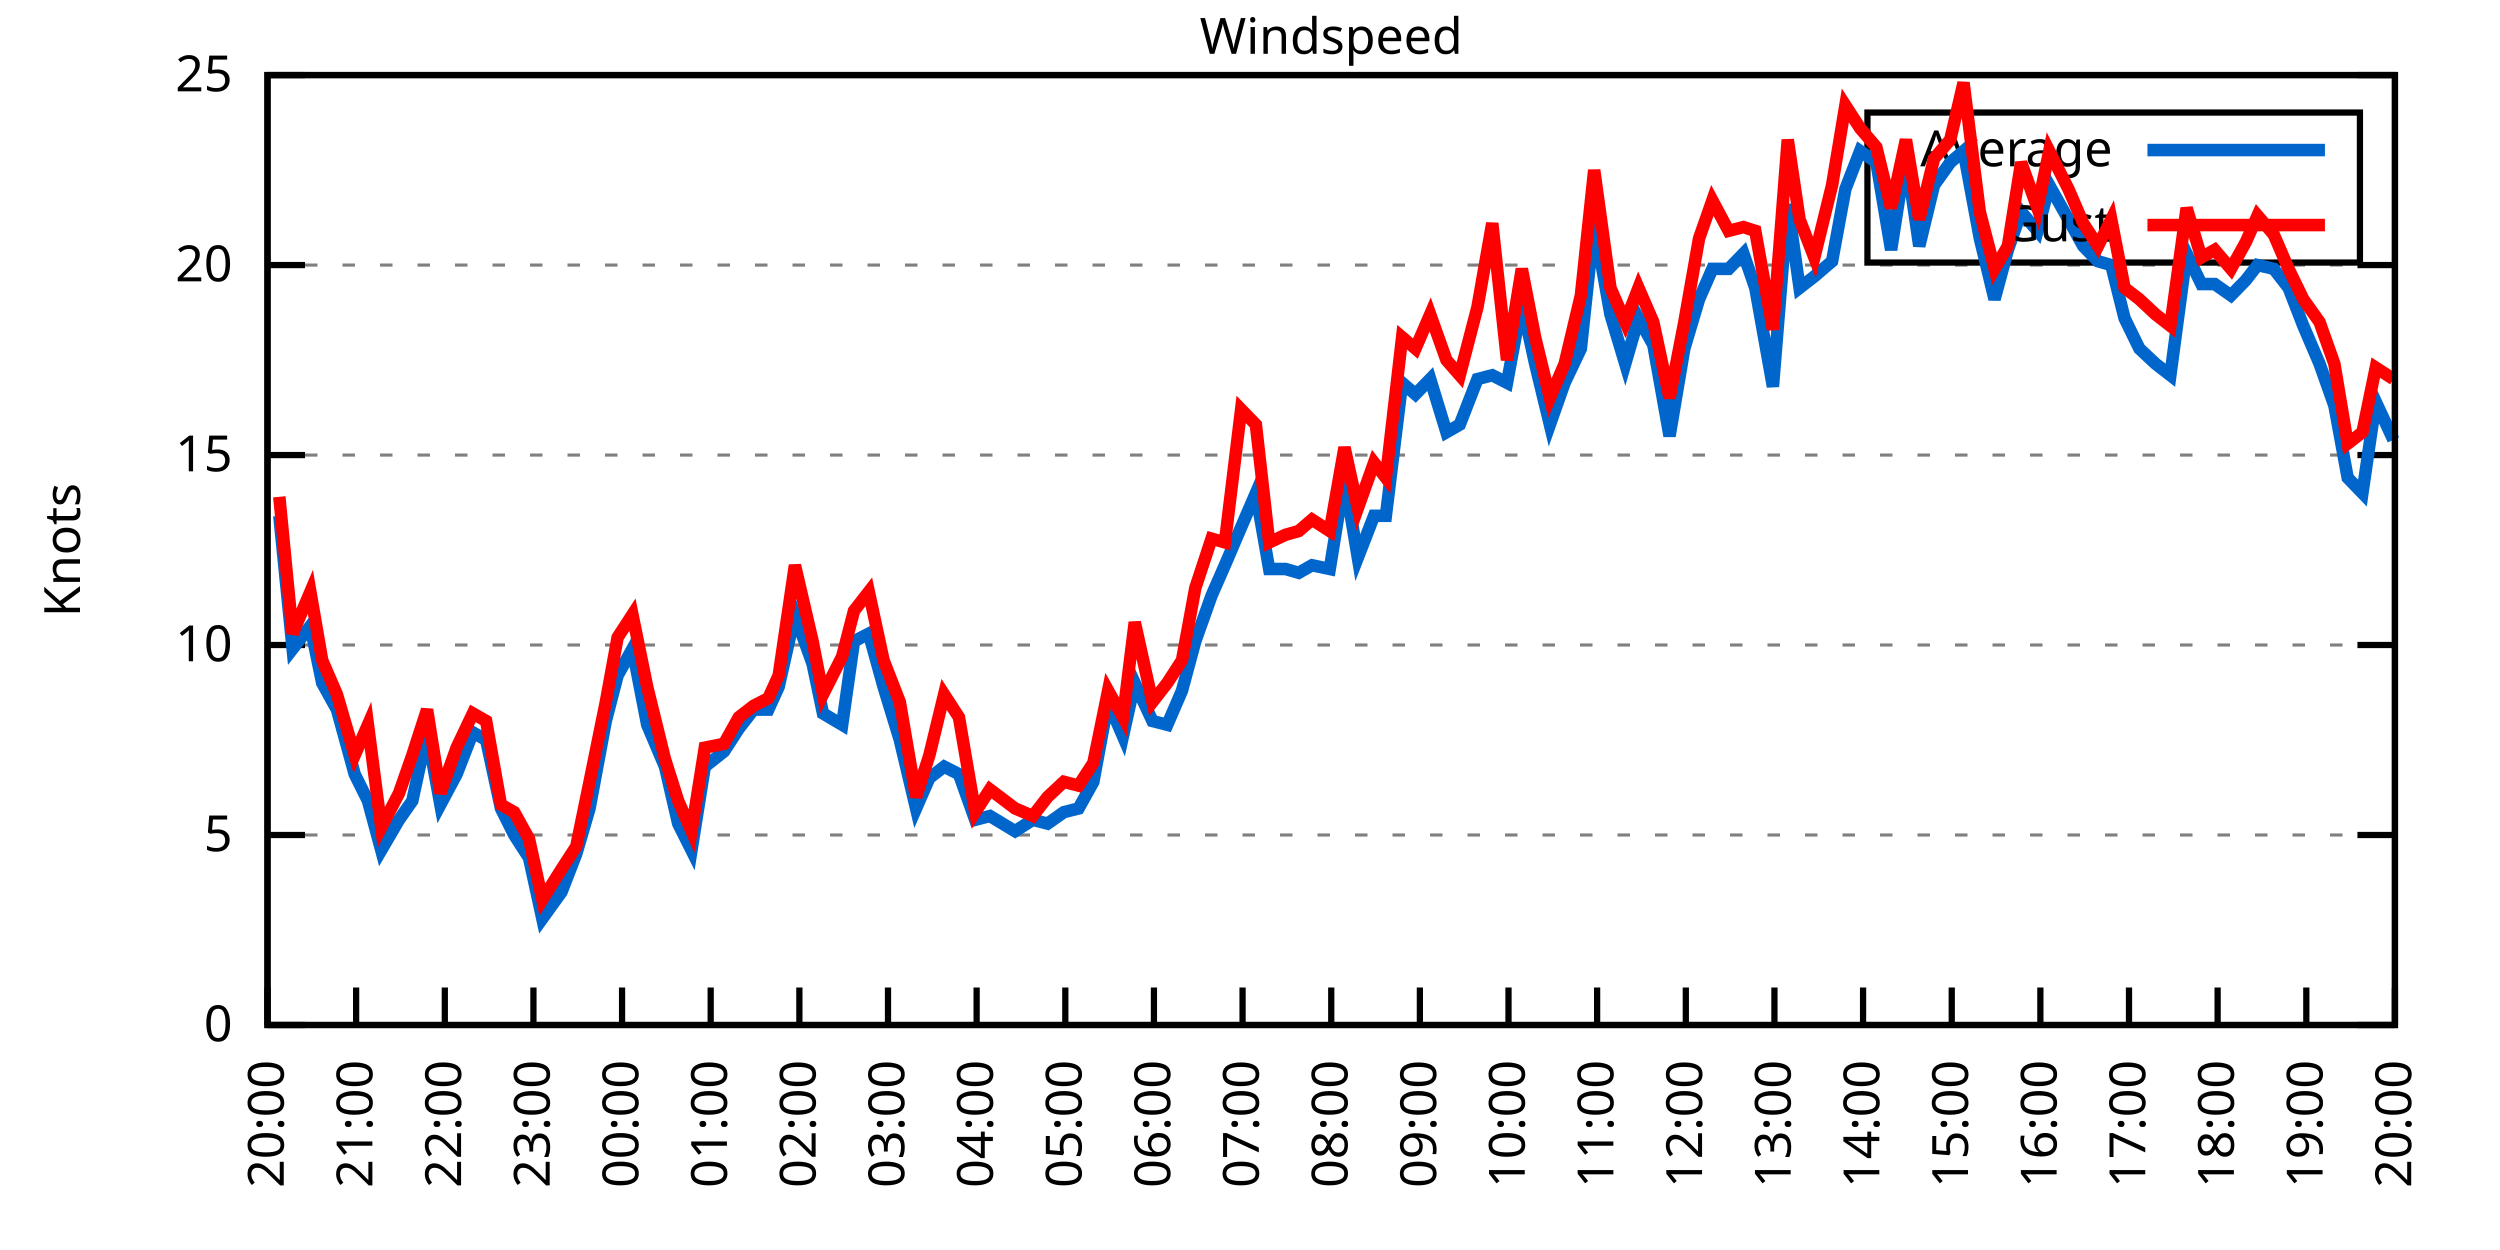
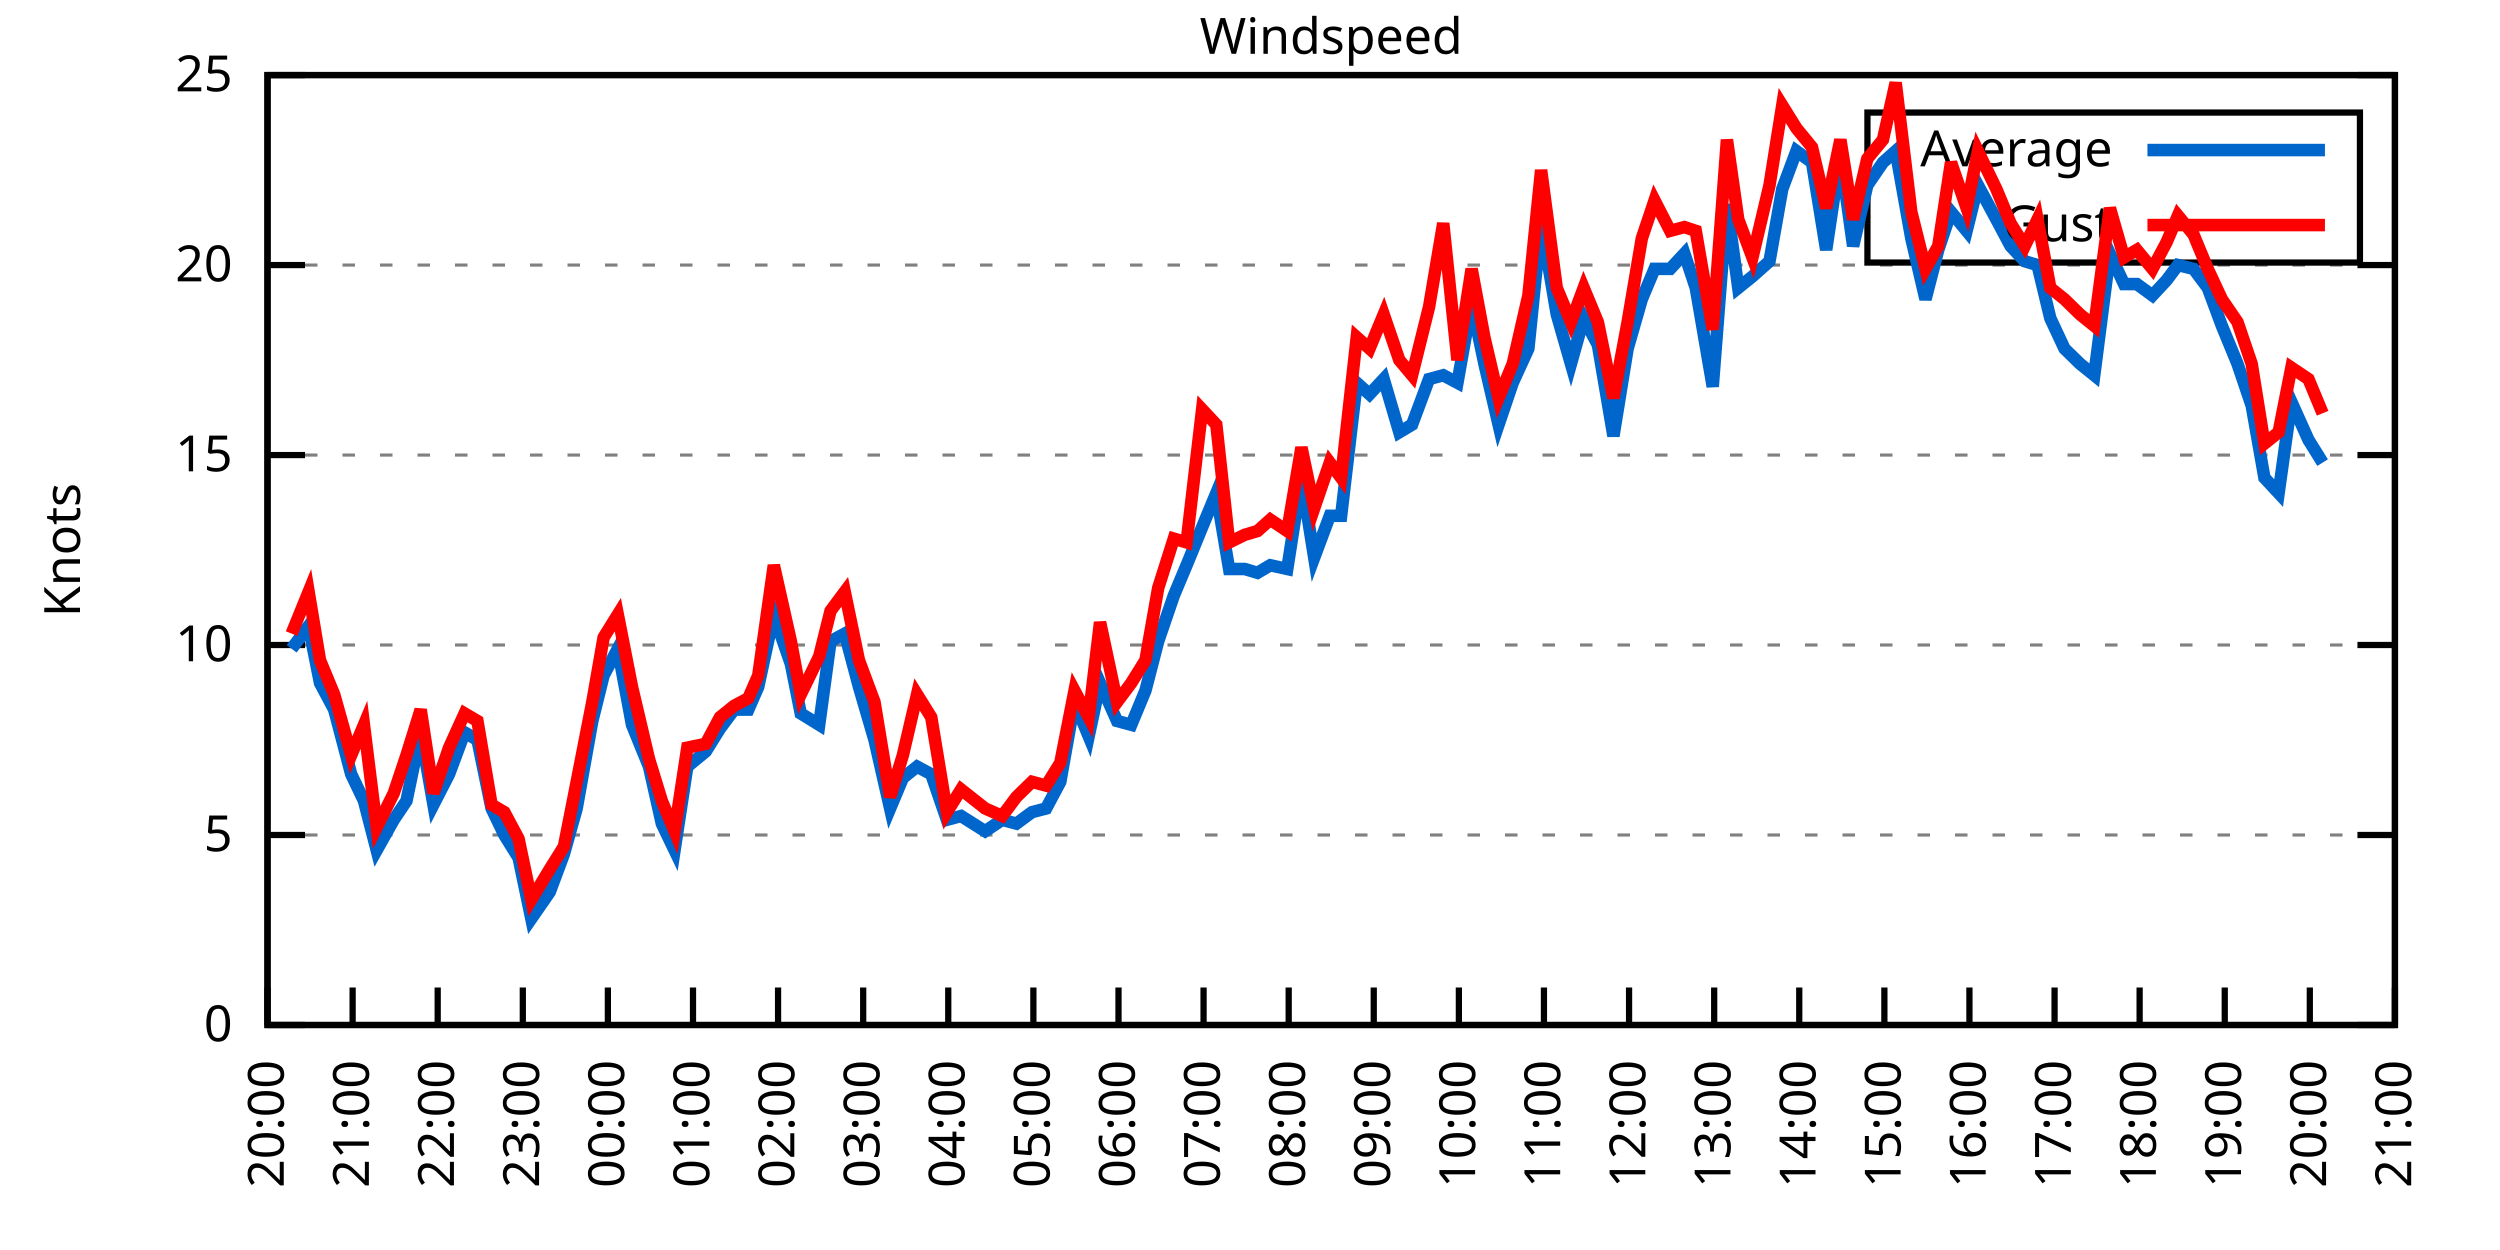
<svg xmlns="http://www.w3.org/2000/svg" xmlns:xlink="http://www.w3.org/1999/xlink" width="400" height="200" viewBox="0 0 400 200">
  <g id="gnuplot_canvas">
    <rect x="0" y="0" width="400" height="200" fill="none" />
    <defs>
      <circle id="gpDot" r="0.5" stroke-width="0.5" stroke="currentColor" />
      <path id="gpPt0" stroke-width="0.333" stroke="currentColor" d="M-1,0 h2 M0,-1 v2" />
      <path id="gpPt1" stroke-width="0.333" stroke="currentColor" d="M-1,-1 L1,1 M1,-1 L-1,1" />
      <path id="gpPt2" stroke-width="0.333" stroke="currentColor" d="M-1,0 L1,0 M0,-1 L0,1 M-1,-1 L1,1 M-1,1 L1,-1" />
      <rect id="gpPt3" stroke-width="0.333" stroke="currentColor" x="-1" y="-1" width="2" height="2" />
      <rect id="gpPt4" stroke-width="0.333" stroke="currentColor" fill="currentColor" x="-1" y="-1" width="2" height="2" />
      <circle id="gpPt5" stroke-width="0.333" stroke="currentColor" cx="0" cy="0" r="1" />
      <use xlink:href="#gpPt5" id="gpPt6" fill="currentColor" stroke="none" />
      <path id="gpPt7" stroke-width="0.333" stroke="currentColor" d="M0,-1.33 L-1.33,0.67 L1.33,0.67 z" />
      <use xlink:href="#gpPt7" id="gpPt8" fill="currentColor" stroke="none" />
      <use xlink:href="#gpPt7" id="gpPt9" stroke="currentColor" transform="rotate(180)" />
      <use xlink:href="#gpPt9" id="gpPt10" fill="currentColor" stroke="none" />
      <use xlink:href="#gpPt3" id="gpPt11" stroke="currentColor" transform="rotate(45)" />
      <use xlink:href="#gpPt11" id="gpPt12" fill="currentColor" stroke="none" />
      <path id="gpPt13" stroke-width="0.333" stroke="currentColor" d="M0,1.330 L1.265,0.411 L0.782,-1.067 L-0.782,-1.076 L-1.265,0.411 z" />
      <use xlink:href="#gpPt13" id="gpPt14" fill="currentColor" stroke="none" />
      <filter id="textbox" filterUnits="objectBoundingBox" x="0" y="0" height="1" width="1">
        <feFlood flood-color="white" flood-opacity="1" result="bgnd" />
        <feComposite in="SourceGraphic" in2="bgnd" operator="atop" />
      </filter>
      <filter id="greybox" filterUnits="objectBoundingBox" x="0" y="0" height="1" width="1">
        <feFlood flood-color="lightgrey" flood-opacity="1" result="grey" />
        <feComposite in="SourceGraphic" in2="grey" operator="atop" />
      </filter>
    </defs>
    <g fill="none" color="white" stroke="currentColor" stroke-width="1.00" stroke-linecap="butt" stroke-linejoin="miter">
</g>
    <g fill="none" color="black" stroke="currentColor" stroke-width="1.00" stroke-linecap="butt" stroke-linejoin="miter">
      <g stroke="none" shape-rendering="crispEdges">
        <polygon fill="rgb(255, 255, 255)" points="42.80,164.00 383.18,164.00 383.18,12.02 42.80,12.02 " />
      </g>
    </g>
    <g fill="none" color="black" stroke="currentColor" stroke-width="1.00" stroke-linecap="butt" stroke-linejoin="miter">
</g>
    <g fill="none" color="black" stroke="black" stroke-width="0.50" stroke-linecap="butt" stroke-linejoin="miter">
</g>
    <g fill="none" color="gray" stroke="currentColor" stroke-width="0.50" stroke-linecap="butt" stroke-linejoin="miter">
      <path stroke="gray" stroke-dasharray="2,4" class="gridline" d="M42.80,164.00 L383.19,164.00  " />
    </g>
    <g fill="none" color="gray" stroke="gray" stroke-width="1.00" stroke-linecap="butt" stroke-linejoin="miter">
</g>
    <g fill="none" color="black" stroke="currentColor" stroke-width="1.00" stroke-linecap="butt" stroke-linejoin="miter">
      <path stroke="black" d="M42.80,164.00 L48.80,164.00 M383.19,164.00 L377.19,164.00  " />
      <g transform="translate(37.20,166.60)" stroke="none" fill="black" font-family="Sans" font-size="8.00" text-anchor="end">
        <text>
          <tspan font-family="Sans"> 0</tspan>
        </text>
      </g>
    </g>
    <g fill="none" color="black" stroke="currentColor" stroke-width="1.00" stroke-linecap="butt" stroke-linejoin="miter">
</g>
    <g fill="none" color="black" stroke="black" stroke-width="0.50" stroke-linecap="butt" stroke-linejoin="miter">
</g>
    <g fill="none" color="gray" stroke="currentColor" stroke-width="0.50" stroke-linecap="butt" stroke-linejoin="miter">
      <path stroke="gray" stroke-dasharray="2,4" class="gridline" d="M42.80,133.60 L383.19,133.60  " />
    </g>
    <g fill="none" color="gray" stroke="gray" stroke-width="1.00" stroke-linecap="butt" stroke-linejoin="miter">
</g>
    <g fill="none" color="black" stroke="currentColor" stroke-width="1.00" stroke-linecap="butt" stroke-linejoin="miter">
      <path stroke="black" d="M42.80,133.60 L48.80,133.60 M383.19,133.60 L377.19,133.60  " />
      <g transform="translate(37.20,136.20)" stroke="none" fill="black" font-family="Sans" font-size="8.00" text-anchor="end">
        <text>
          <tspan font-family="Sans"> 5</tspan>
        </text>
      </g>
    </g>
    <g fill="none" color="black" stroke="currentColor" stroke-width="1.00" stroke-linecap="butt" stroke-linejoin="miter">
</g>
    <g fill="none" color="black" stroke="black" stroke-width="0.50" stroke-linecap="butt" stroke-linejoin="miter">
</g>
    <g fill="none" color="gray" stroke="currentColor" stroke-width="0.50" stroke-linecap="butt" stroke-linejoin="miter">
      <path stroke="gray" stroke-dasharray="2,4" class="gridline" d="M42.80,103.20 L383.19,103.20  " />
    </g>
    <g fill="none" color="gray" stroke="gray" stroke-width="1.00" stroke-linecap="butt" stroke-linejoin="miter">
</g>
    <g fill="none" color="black" stroke="currentColor" stroke-width="1.00" stroke-linecap="butt" stroke-linejoin="miter">
      <path stroke="black" d="M42.80,103.20 L48.80,103.20 M383.19,103.20 L377.19,103.20  " />
      <g transform="translate(37.20,105.80)" stroke="none" fill="black" font-family="Sans" font-size="8.00" text-anchor="end">
        <text>
          <tspan font-family="Sans"> 10</tspan>
        </text>
      </g>
    </g>
    <g fill="none" color="black" stroke="currentColor" stroke-width="1.00" stroke-linecap="butt" stroke-linejoin="miter">
</g>
    <g fill="none" color="black" stroke="black" stroke-width="0.50" stroke-linecap="butt" stroke-linejoin="miter">
</g>
    <g fill="none" color="gray" stroke="currentColor" stroke-width="0.50" stroke-linecap="butt" stroke-linejoin="miter">
      <path stroke="gray" stroke-dasharray="2,4" class="gridline" d="M42.80,72.81 L383.19,72.81  " />
    </g>
    <g fill="none" color="gray" stroke="gray" stroke-width="1.00" stroke-linecap="butt" stroke-linejoin="miter">
</g>
    <g fill="none" color="black" stroke="currentColor" stroke-width="1.00" stroke-linecap="butt" stroke-linejoin="miter">
      <path stroke="black" d="M42.80,72.81 L48.80,72.81 M383.19,72.81 L377.19,72.81  " />
      <g transform="translate(37.20,75.41)" stroke="none" fill="black" font-family="Sans" font-size="8.00" text-anchor="end">
        <text>
          <tspan font-family="Sans"> 15</tspan>
        </text>
      </g>
    </g>
    <g fill="none" color="black" stroke="currentColor" stroke-width="1.00" stroke-linecap="butt" stroke-linejoin="miter">
</g>
    <g fill="none" color="black" stroke="black" stroke-width="0.50" stroke-linecap="butt" stroke-linejoin="miter">
</g>
    <g fill="none" color="gray" stroke="currentColor" stroke-width="0.50" stroke-linecap="butt" stroke-linejoin="miter">
      <path stroke="gray" stroke-dasharray="2,4" class="gridline" d="M42.80,42.41 L383.19,42.41  " />
    </g>
    <g fill="none" color="gray" stroke="gray" stroke-width="1.00" stroke-linecap="butt" stroke-linejoin="miter">
</g>
    <g fill="none" color="black" stroke="currentColor" stroke-width="1.00" stroke-linecap="butt" stroke-linejoin="miter">
      <path stroke="black" d="M42.80,42.41 L48.80,42.41 M383.19,42.41 L377.19,42.41  " />
      <g transform="translate(37.20,45.01)" stroke="none" fill="black" font-family="Sans" font-size="8.00" text-anchor="end">
        <text>
          <tspan font-family="Sans"> 20</tspan>
        </text>
      </g>
    </g>
    <g fill="none" color="black" stroke="currentColor" stroke-width="1.00" stroke-linecap="butt" stroke-linejoin="miter">
</g>
    <g fill="none" color="black" stroke="black" stroke-width="0.50" stroke-linecap="butt" stroke-linejoin="miter">
</g>
    <g fill="none" color="gray" stroke="currentColor" stroke-width="0.50" stroke-linecap="butt" stroke-linejoin="miter">
      <path stroke="gray" stroke-dasharray="2,4" class="gridline" d="M42.80,12.01 L383.19,12.01  " />
    </g>
    <g fill="none" color="gray" stroke="gray" stroke-width="1.00" stroke-linecap="butt" stroke-linejoin="miter">
</g>
    <g fill="none" color="black" stroke="currentColor" stroke-width="1.00" stroke-linecap="butt" stroke-linejoin="miter">
      <path stroke="black" d="M42.80,12.01 L48.80,12.01 M383.19,12.01 L377.19,12.01  " />
      <g transform="translate(37.20,14.61)" stroke="none" fill="black" font-family="Sans" font-size="8.00" text-anchor="end">
        <text>
          <tspan font-family="Sans"> 25</tspan>
        </text>
      </g>
    </g>
    <g fill="none" color="black" stroke="currentColor" stroke-width="1.00" stroke-linecap="butt" stroke-linejoin="miter">
      <path stroke="black" d="M42.80,164.00 L42.80,158.00  " />
      <g transform="translate(45.40,169.60) rotate(270.00)" stroke="none" fill="black" font-family="Sans" font-size="8.00" text-anchor="end">
        <text>
          <tspan font-family="Sans">20:00</tspan>
        </text>
      </g>
    </g>
    <g fill="none" color="black" stroke="currentColor" stroke-width="1.00" stroke-linecap="butt" stroke-linejoin="miter">
-       <path stroke="black" d="M56.98,164.00 L56.98,158.00  " />
-       <g transform="translate(59.58,169.60) rotate(270.00)" stroke="none" fill="black" font-family="Sans" font-size="8.00" text-anchor="end">
+       <path stroke="black" d="M56.42,164.00 L56.42,158.00  " />
+       <g transform="translate(59.02,169.60) rotate(270.00)" stroke="none" fill="black" font-family="Sans" font-size="8.00" text-anchor="end">
        <text>
          <tspan font-family="Sans">21:00</tspan>
        </text>
      </g>
    </g>
    <g fill="none" color="black" stroke="currentColor" stroke-width="1.00" stroke-linecap="butt" stroke-linejoin="miter">
-       <path stroke="black" d="M71.17,164.00 L71.17,158.00  " />
-       <g transform="translate(73.77,169.60) rotate(270.00)" stroke="none" fill="black" font-family="Sans" font-size="8.00" text-anchor="end">
+       <path stroke="black" d="M70.03,164.00 L70.03,158.00  " />
+       <g transform="translate(72.63,169.60) rotate(270.00)" stroke="none" fill="black" font-family="Sans" font-size="8.00" text-anchor="end">
        <text>
          <tspan font-family="Sans">22:00</tspan>
        </text>
      </g>
    </g>
    <g fill="none" color="black" stroke="currentColor" stroke-width="1.00" stroke-linecap="butt" stroke-linejoin="miter">
-       <path stroke="black" d="M85.35,164.00 L85.35,158.00  " />
-       <g transform="translate(87.95,169.60) rotate(270.00)" stroke="none" fill="black" font-family="Sans" font-size="8.00" text-anchor="end">
+       <path stroke="black" d="M83.65,164.00 L83.65,158.00  " />
+       <g transform="translate(86.25,169.60) rotate(270.00)" stroke="none" fill="black" font-family="Sans" font-size="8.00" text-anchor="end">
        <text>
          <tspan font-family="Sans">23:00</tspan>
        </text>
      </g>
    </g>
    <g fill="none" color="black" stroke="currentColor" stroke-width="1.00" stroke-linecap="butt" stroke-linejoin="miter">
-       <path stroke="black" d="M99.53,164.00 L99.53,158.00  " />
-       <g transform="translate(102.13,169.60) rotate(270.00)" stroke="none" fill="black" font-family="Sans" font-size="8.00" text-anchor="end">
+       <path stroke="black" d="M97.26,164.00 L97.26,158.00  " />
+       <g transform="translate(99.86,169.60) rotate(270.00)" stroke="none" fill="black" font-family="Sans" font-size="8.00" text-anchor="end">
        <text>
          <tspan font-family="Sans">00:00</tspan>
        </text>
      </g>
    </g>
    <g fill="none" color="black" stroke="currentColor" stroke-width="1.00" stroke-linecap="butt" stroke-linejoin="miter">
-       <path stroke="black" d="M113.71,164.00 L113.71,158.00  " />
-       <g transform="translate(116.31,169.60) rotate(270.00)" stroke="none" fill="black" font-family="Sans" font-size="8.00" text-anchor="end">
+       <path stroke="black" d="M110.88,164.00 L110.88,158.00  " />
+       <g transform="translate(113.48,169.60) rotate(270.00)" stroke="none" fill="black" font-family="Sans" font-size="8.00" text-anchor="end">
        <text>
          <tspan font-family="Sans">01:00</tspan>
        </text>
      </g>
    </g>
    <g fill="none" color="black" stroke="currentColor" stroke-width="1.00" stroke-linecap="butt" stroke-linejoin="miter">
-       <path stroke="black" d="M127.90,164.00 L127.90,158.00  " />
-       <g transform="translate(130.50,169.60) rotate(270.00)" stroke="none" fill="black" font-family="Sans" font-size="8.00" text-anchor="end">
+       <path stroke="black" d="M124.49,164.00 L124.49,158.00  " />
+       <g transform="translate(127.09,169.60) rotate(270.00)" stroke="none" fill="black" font-family="Sans" font-size="8.00" text-anchor="end">
        <text>
          <tspan font-family="Sans">02:00</tspan>
        </text>
      </g>
    </g>
    <g fill="none" color="black" stroke="currentColor" stroke-width="1.00" stroke-linecap="butt" stroke-linejoin="miter">
-       <path stroke="black" d="M142.08,164.00 L142.08,158.00  " />
-       <g transform="translate(144.68,169.60) rotate(270.00)" stroke="none" fill="black" font-family="Sans" font-size="8.00" text-anchor="end">
+       <path stroke="black" d="M138.11,164.00 L138.11,158.00  " />
+       <g transform="translate(140.71,169.60) rotate(270.00)" stroke="none" fill="black" font-family="Sans" font-size="8.00" text-anchor="end">
        <text>
          <tspan font-family="Sans">03:00</tspan>
        </text>
      </g>
    </g>
    <g fill="none" color="black" stroke="currentColor" stroke-width="1.00" stroke-linecap="butt" stroke-linejoin="miter">
-       <path stroke="black" d="M156.26,164.00 L156.26,158.00  " />
-       <g transform="translate(158.86,169.60) rotate(270.00)" stroke="none" fill="black" font-family="Sans" font-size="8.00" text-anchor="end">
+       <path stroke="black" d="M151.72,164.00 L151.72,158.00  " />
+       <g transform="translate(154.32,169.60) rotate(270.00)" stroke="none" fill="black" font-family="Sans" font-size="8.00" text-anchor="end">
        <text>
          <tspan font-family="Sans">04:00</tspan>
        </text>
      </g>
    </g>
    <g fill="none" color="black" stroke="currentColor" stroke-width="1.00" stroke-linecap="butt" stroke-linejoin="miter">
-       <path stroke="black" d="M170.45,164.00 L170.45,158.00  " />
-       <g transform="translate(173.05,169.60) rotate(270.00)" stroke="none" fill="black" font-family="Sans" font-size="8.00" text-anchor="end">
+       <path stroke="black" d="M165.34,164.00 L165.34,158.00  " />
+       <g transform="translate(167.94,169.60) rotate(270.00)" stroke="none" fill="black" font-family="Sans" font-size="8.00" text-anchor="end">
        <text>
          <tspan font-family="Sans">05:00</tspan>
        </text>
      </g>
    </g>
    <g fill="none" color="black" stroke="currentColor" stroke-width="1.00" stroke-linecap="butt" stroke-linejoin="miter">
-       <path stroke="black" d="M184.63,164.00 L184.63,158.00  " />
-       <g transform="translate(187.23,169.60) rotate(270.00)" stroke="none" fill="black" font-family="Sans" font-size="8.00" text-anchor="end">
+       <path stroke="black" d="M178.96,164.00 L178.96,158.00  " />
+       <g transform="translate(181.56,169.60) rotate(270.00)" stroke="none" fill="black" font-family="Sans" font-size="8.00" text-anchor="end">
        <text>
          <tspan font-family="Sans">06:00</tspan>
        </text>
      </g>
    </g>
    <g fill="none" color="black" stroke="currentColor" stroke-width="1.00" stroke-linecap="butt" stroke-linejoin="miter">
-       <path stroke="black" d="M198.81,164.00 L198.81,158.00  " />
-       <g transform="translate(201.41,169.60) rotate(270.00)" stroke="none" fill="black" font-family="Sans" font-size="8.00" text-anchor="end">
+       <path stroke="black" d="M192.57,164.00 L192.57,158.00  " />
+       <g transform="translate(195.17,169.60) rotate(270.00)" stroke="none" fill="black" font-family="Sans" font-size="8.00" text-anchor="end">
        <text>
          <tspan font-family="Sans">07:00</tspan>
        </text>
      </g>
    </g>
    <g fill="none" color="black" stroke="currentColor" stroke-width="1.00" stroke-linecap="butt" stroke-linejoin="miter">
-       <path stroke="black" d="M213.00,164.00 L213.00,158.00  " />
-       <g transform="translate(215.60,169.60) rotate(270.00)" stroke="none" fill="black" font-family="Sans" font-size="8.00" text-anchor="end">
+       <path stroke="black" d="M206.19,164.00 L206.19,158.00  " />
+       <g transform="translate(208.79,169.60) rotate(270.00)" stroke="none" fill="black" font-family="Sans" font-size="8.00" text-anchor="end">
        <text>
          <tspan font-family="Sans">08:00</tspan>
        </text>
      </g>
    </g>
    <g fill="none" color="black" stroke="currentColor" stroke-width="1.00" stroke-linecap="butt" stroke-linejoin="miter">
-       <path stroke="black" d="M227.18,164.00 L227.18,158.00  " />
-       <g transform="translate(229.78,169.60) rotate(270.00)" stroke="none" fill="black" font-family="Sans" font-size="8.00" text-anchor="end">
+       <path stroke="black" d="M219.80,164.00 L219.80,158.00  " />
+       <g transform="translate(222.40,169.60) rotate(270.00)" stroke="none" fill="black" font-family="Sans" font-size="8.00" text-anchor="end">
        <text>
          <tspan font-family="Sans">09:00</tspan>
        </text>
      </g>
    </g>
    <g fill="none" color="black" stroke="currentColor" stroke-width="1.00" stroke-linecap="butt" stroke-linejoin="miter">
-       <path stroke="black" d="M241.36,164.00 L241.36,158.00  " />
-       <g transform="translate(243.96,169.60) rotate(270.00)" stroke="none" fill="black" font-family="Sans" font-size="8.00" text-anchor="end">
+       <path stroke="black" d="M233.42,164.00 L233.42,158.00  " />
+       <g transform="translate(236.02,169.60) rotate(270.00)" stroke="none" fill="black" font-family="Sans" font-size="8.00" text-anchor="end">
        <text>
          <tspan font-family="Sans">10:00</tspan>
        </text>
      </g>
    </g>
    <g fill="none" color="black" stroke="currentColor" stroke-width="1.00" stroke-linecap="butt" stroke-linejoin="miter">
-       <path stroke="black" d="M255.54,164.00 L255.54,158.00  " />
-       <g transform="translate(258.14,169.60) rotate(270.00)" stroke="none" fill="black" font-family="Sans" font-size="8.00" text-anchor="end">
+       <path stroke="black" d="M247.03,164.00 L247.03,158.00  " />
+       <g transform="translate(249.63,169.60) rotate(270.00)" stroke="none" fill="black" font-family="Sans" font-size="8.00" text-anchor="end">
        <text>
          <tspan font-family="Sans">11:00</tspan>
        </text>
      </g>
    </g>
    <g fill="none" color="black" stroke="currentColor" stroke-width="1.00" stroke-linecap="butt" stroke-linejoin="miter">
-       <path stroke="black" d="M269.73,164.00 L269.73,158.00  " />
-       <g transform="translate(272.33,169.60) rotate(270.00)" stroke="none" fill="black" font-family="Sans" font-size="8.00" text-anchor="end">
+       <path stroke="black" d="M260.65,164.00 L260.65,158.00  " />
+       <g transform="translate(263.25,169.60) rotate(270.00)" stroke="none" fill="black" font-family="Sans" font-size="8.00" text-anchor="end">
        <text>
          <tspan font-family="Sans">12:00</tspan>
        </text>
      </g>
    </g>
    <g fill="none" color="black" stroke="currentColor" stroke-width="1.00" stroke-linecap="butt" stroke-linejoin="miter">
-       <path stroke="black" d="M283.91,164.00 L283.91,158.00  " />
-       <g transform="translate(286.51,169.60) rotate(270.00)" stroke="none" fill="black" font-family="Sans" font-size="8.00" text-anchor="end">
+       <path stroke="black" d="M274.27,164.00 L274.27,158.00  " />
+       <g transform="translate(276.87,169.60) rotate(270.00)" stroke="none" fill="black" font-family="Sans" font-size="8.00" text-anchor="end">
        <text>
          <tspan font-family="Sans">13:00</tspan>
        </text>
      </g>
    </g>
    <g fill="none" color="black" stroke="currentColor" stroke-width="1.00" stroke-linecap="butt" stroke-linejoin="miter">
-       <path stroke="black" d="M298.09,164.00 L298.09,158.00  " />
-       <g transform="translate(300.69,169.60) rotate(270.00)" stroke="none" fill="black" font-family="Sans" font-size="8.00" text-anchor="end">
+       <path stroke="black" d="M287.88,164.00 L287.88,158.00  " />
+       <g transform="translate(290.48,169.60) rotate(270.00)" stroke="none" fill="black" font-family="Sans" font-size="8.00" text-anchor="end">
        <text>
          <tspan font-family="Sans">14:00</tspan>
        </text>
      </g>
    </g>
    <g fill="none" color="black" stroke="currentColor" stroke-width="1.00" stroke-linecap="butt" stroke-linejoin="miter">
-       <path stroke="black" d="M312.28,164.00 L312.28,158.00  " />
-       <g transform="translate(314.88,169.60) rotate(270.00)" stroke="none" fill="black" font-family="Sans" font-size="8.00" text-anchor="end">
+       <path stroke="black" d="M301.50,164.00 L301.50,158.00  " />
+       <g transform="translate(304.10,169.60) rotate(270.00)" stroke="none" fill="black" font-family="Sans" font-size="8.00" text-anchor="end">
        <text>
          <tspan font-family="Sans">15:00</tspan>
        </text>
      </g>
    </g>
    <g fill="none" color="black" stroke="currentColor" stroke-width="1.00" stroke-linecap="butt" stroke-linejoin="miter">
-       <path stroke="black" d="M326.46,164.00 L326.46,158.00  " />
-       <g transform="translate(329.06,169.60) rotate(270.00)" stroke="none" fill="black" font-family="Sans" font-size="8.00" text-anchor="end">
+       <path stroke="black" d="M315.11,164.00 L315.11,158.00  " />
+       <g transform="translate(317.71,169.60) rotate(270.00)" stroke="none" fill="black" font-family="Sans" font-size="8.00" text-anchor="end">
        <text>
          <tspan font-family="Sans">16:00</tspan>
        </text>
      </g>
    </g>
    <g fill="none" color="black" stroke="currentColor" stroke-width="1.00" stroke-linecap="butt" stroke-linejoin="miter">
-       <path stroke="black" d="M340.64,164.00 L340.64,158.00  " />
-       <g transform="translate(343.24,169.60) rotate(270.00)" stroke="none" fill="black" font-family="Sans" font-size="8.00" text-anchor="end">
+       <path stroke="black" d="M328.73,164.00 L328.73,158.00  " />
+       <g transform="translate(331.33,169.60) rotate(270.00)" stroke="none" fill="black" font-family="Sans" font-size="8.00" text-anchor="end">
        <text>
          <tspan font-family="Sans">17:00</tspan>
        </text>
      </g>
    </g>
    <g fill="none" color="black" stroke="currentColor" stroke-width="1.00" stroke-linecap="butt" stroke-linejoin="miter">
-       <path stroke="black" d="M354.82,164.00 L354.82,158.00  " />
-       <g transform="translate(357.42,169.60) rotate(270.00)" stroke="none" fill="black" font-family="Sans" font-size="8.00" text-anchor="end">
+       <path stroke="black" d="M342.34,164.00 L342.34,158.00  " />
+       <g transform="translate(344.94,169.60) rotate(270.00)" stroke="none" fill="black" font-family="Sans" font-size="8.00" text-anchor="end">
        <text>
          <tspan font-family="Sans">18:00</tspan>
        </text>
      </g>
    </g>
    <g fill="none" color="black" stroke="currentColor" stroke-width="1.00" stroke-linecap="butt" stroke-linejoin="miter">
-       <path stroke="black" d="M369.01,164.00 L369.01,158.00  " />
-       <g transform="translate(371.61,169.60) rotate(270.00)" stroke="none" fill="black" font-family="Sans" font-size="8.00" text-anchor="end">
+       <path stroke="black" d="M355.96,164.00 L355.96,158.00  " />
+       <g transform="translate(358.56,169.60) rotate(270.00)" stroke="none" fill="black" font-family="Sans" font-size="8.00" text-anchor="end">
        <text>
          <tspan font-family="Sans">19:00</tspan>
+         </text>
+       </g>
+     </g>
+     <g fill="none" color="black" stroke="currentColor" stroke-width="1.00" stroke-linecap="butt" stroke-linejoin="miter">
+       <path stroke="black" d="M369.57,164.00 L369.57,158.00  " />
+       <g transform="translate(372.17,169.60) rotate(270.00)" stroke="none" fill="black" font-family="Sans" font-size="8.00" text-anchor="end">
+         <text>
+           <tspan font-family="Sans">20:00</tspan>
        </text>
      </g>
    </g>
    <g fill="none" color="black" stroke="currentColor" stroke-width="1.00" stroke-linecap="butt" stroke-linejoin="miter">
      <path stroke="black" d="M383.19,164.00 L383.19,158.00  " />
      <g transform="translate(385.79,169.60) rotate(270.00)" stroke="none" fill="black" font-family="Sans" font-size="8.00" text-anchor="end">
        <text>
-           <tspan font-family="Sans">20:00</tspan>
+           <tspan font-family="Sans">21:00</tspan>
        </text>
      </g>
    </g>
    <g fill="none" color="black" stroke="currentColor" stroke-width="1.00" stroke-linecap="butt" stroke-linejoin="miter">
</g>
    <g fill="none" color="black" stroke="currentColor" stroke-width="1.00" stroke-linecap="butt" stroke-linejoin="miter">
      <path stroke="black" d="M42.80,12.01 L42.80,164.00 L383.19,164.00 L383.19,12.01 L42.80,12.01 Z  " />
    </g>
    <g fill="none" color="black" stroke="currentColor" stroke-width="1.00" stroke-linecap="butt" stroke-linejoin="miter">
</g>
    <g fill="none" color="black" stroke="currentColor" stroke-width="1.00" stroke-linecap="butt" stroke-linejoin="miter">
      <path stroke="black" d="M298.79,42.01 L298.79,18.01 L377.59,18.01 L377.59,42.01 L298.79,42.01 Z  " />
    </g>
    <g id="Windspeed_plot_1">
      <g fill="none" color="white" stroke="black" stroke-width="2.00" stroke-linecap="butt" stroke-linejoin="miter">
</g>
      <g fill="none" color="black" stroke="currentColor" stroke-width="2.00" stroke-linecap="butt" stroke-linejoin="miter">
        <g transform="translate(337.99,26.61)" stroke="none" fill="black" font-family="Sans" font-size="8.00" text-anchor="end">
          <text>
            <tspan font-family="Sans">Average</tspan>
          </text>
        </g>
      </g>
      <g fill="none" color="black" stroke="currentColor" stroke-width="2.00" stroke-linecap="butt" stroke-linejoin="miter">
-         <path stroke="rgb(  0, 102, 204)" d="M343.59,24.01 L371.99,24.01 M44.69,82.53 L46.82,103.81 L49.66,100.16 L51.55,109.28 L53.91,113.54 L56.75,123.87   L58.87,128.13 L61.00,136.03 L63.84,131.17 L65.97,128.13 L68.33,117.19 L70.46,128.74 L73.06,123.87 L75.66,117.19   L77.78,118.40 L80.15,129.35 L82.28,133.60 L84.64,137.25 L86.77,146.98 L89.84,142.72 L92.20,136.64 L94.33,129.35   L96.93,115.36 L98.82,108.07 L101.19,103.81 L103.55,115.97 L106.39,122.66 L108.51,131.78 L110.64,136.03 L112.77,122.66   L115.84,120.23 L118.21,116.58 L120.57,113.54 L122.93,113.54 L124.59,109.89 L127.19,98.34 L130.02,106.24 L131.68,114.15   L134.75,115.97 L136.64,102.60 L139.01,101.38 L141.37,109.89 L143.97,118.40 L146.57,129.35 L148.70,124.48 L151.06,122.66   L153.43,123.87 L156.03,131.17 L158.39,130.56 L162.41,132.99 L165.25,131.17 L167.61,131.78 L170.21,129.95 L172.57,129.35   L174.94,125.09 L177.30,112.32 L179.67,117.80 L181.56,109.28 L184.39,115.36 L186.76,115.97 L189.12,110.50 L191.25,102.60   L193.85,95.30 L195.98,90.44 L198.58,84.36 L200.94,78.89 L203.07,91.04 L205.67,91.04 L207.79,91.65 L209.92,90.44   L212.76,91.04 L215.12,76.45 L217.25,89.22 L219.85,82.53 L221.74,82.53 L224.34,61.25 L226.47,63.08 L228.83,60.65   L231.43,69.16 L233.56,67.94 L236.40,60.65 L238.76,60.04 L241.12,61.25 L243.49,48.49 L245.62,58.21 L247.98,67.94   L250.34,61.25 L252.94,55.78 L255.07,35.72 L257.67,50.31 L260.04,58.21 L262.16,50.92 L264.53,55.18 L267.13,69.77   L269.49,55.78 L271.85,47.88 L273.98,43.02 L276.58,43.02 L278.95,40.58 L280.84,46.06 L283.67,61.86 L286.04,32.68   L287.93,46.06 L290.29,44.23 L293.13,41.80 L295.26,30.25 L297.62,24.17 L300.22,25.99 L302.58,39.98 L304.95,24.78   L307.08,39.37 L309.44,29.64 L312.04,25.99 L314.17,24.17 L316.77,38.15 L319.13,47.88 L321.26,39.98 L323.39,33.90   L325.99,36.94 L327.88,29.64 L330.95,35.11 L333.31,39.37 L335.68,41.80 L337.80,42.41 L339.93,50.92 L342.30,55.78   L344.90,58.21 L347.26,60.04 L349.86,40.58 L352.22,45.45 L354.35,45.45 L356.95,47.27 L359.32,44.84 L361.21,42.41   L363.81,43.02 L366.17,46.06 L368.53,52.14 L371.13,58.21 L373.50,64.90 L375.63,76.45 L377.99,78.89 L380.12,64.29   L382.95,70.37  " />
+         <path stroke="rgb(  0, 102, 204)" d="M343.59,24.01 L371.99,24.01 M46.66,103.81 L49.38,100.16 L51.20,109.28 L53.47,113.54 L56.19,123.87 L58.23,128.13   L60.27,136.03 L63.00,131.17 L65.04,128.13 L67.31,117.19 L69.35,128.74 L71.85,123.87 L74.34,117.19 L76.39,118.40   L78.65,129.35 L80.70,133.60 L82.97,137.25 L85.01,146.98 L87.96,142.72 L90.23,136.64 L92.27,129.35 L94.77,115.36   L96.58,108.07 L98.85,103.81 L101.12,115.97 L103.84,122.66 L105.89,131.78 L107.93,136.03 L109.97,122.66 L112.92,120.23   L115.19,116.58 L117.46,113.54 L119.73,113.54 L121.32,109.89 L123.81,98.34 L126.54,106.24 L128.12,114.15 L131.07,115.97   L132.89,102.60 L135.16,101.38 L137.43,109.89 L139.92,118.40 L142.42,129.35 L144.46,124.48 L146.73,122.66 L149.00,123.87   L151.50,131.17 L153.77,130.56 L157.62,132.99 L160.35,131.17 L162.62,131.78 L165.11,129.95 L167.38,129.35 L169.65,125.09   L171.92,112.32 L174.19,117.80 L176.01,109.28 L178.73,115.36 L181.00,115.97 L183.27,110.50 L185.31,102.60 L187.81,95.30   L189.85,90.44 L192.34,84.36 L194.61,78.89 L196.66,91.04 L199.15,91.04 L201.19,91.65 L203.24,90.44 L205.96,91.04   L208.23,76.45 L210.27,89.22 L212.77,82.53 L214.58,82.53 L217.08,61.25 L219.12,63.08 L221.39,60.65 L223.89,69.16   L225.93,67.94 L228.65,60.65 L230.92,60.04 L233.19,61.25 L235.46,48.49 L237.50,58.21 L239.77,67.94 L242.04,61.25   L244.54,55.78 L246.58,35.72 L249.08,50.31 L251.35,58.21 L253.39,50.92 L255.66,55.18 L258.15,69.77 L260.42,55.78   L262.69,47.88 L264.73,43.02 L267.23,43.02 L269.50,40.58 L271.32,46.06 L274.04,61.86 L276.31,32.68 L278.12,46.06   L280.39,44.23 L283.12,41.80 L285.16,30.25 L287.43,24.17 L289.92,25.99 L292.19,39.98 L294.46,24.78 L296.50,39.37   L298.77,29.64 L301.27,25.99 L303.31,24.17 L305.81,38.15 L308.08,47.88 L310.12,39.98 L312.16,33.90 L314.66,36.94   L316.47,29.64 L319.42,35.11 L321.69,39.37 L323.96,41.80 L326.00,42.41 L328.05,50.92 L330.32,55.78 L332.81,58.21   L335.08,60.04 L337.58,40.58 L339.85,45.45 L341.89,45.45 L344.39,47.27 L346.65,44.84 L348.47,42.41 L350.97,43.02   L353.24,46.06 L355.50,52.14 L358.00,58.21 L360.27,64.90 L362.31,76.45 L364.58,78.89 L366.62,64.29 L369.35,70.37   L371.62,74.02  " />
      </g>
    </g>
    <g id="Windspeed_plot_2">
      <g fill="none" color="black" stroke="currentColor" stroke-width="2.00" stroke-linecap="butt" stroke-linejoin="miter">
        <g transform="translate(337.99,38.61)" stroke="none" fill="black" font-family="Sans" font-size="8.00" text-anchor="end">
          <text>
            <tspan font-family="Sans">Gust</tspan>
          </text>
        </g>
      </g>
      <g fill="none" color="black" stroke="currentColor" stroke-width="2.00" stroke-linecap="butt" stroke-linejoin="miter">
-         <path stroke="rgb(255,   0,   0)" d="M343.59,36.01 L371.99,36.01 M44.69,79.49 L46.82,101.38 L49.66,94.69 L51.55,105.64 L53.91,111.11 L56.75,120.83   L58.87,115.97 L61.00,132.39 L63.84,126.91 L65.97,120.83 L68.33,113.54 L70.46,126.91 L73.06,119.62 L75.66,114.15   L77.78,115.36 L80.15,128.74 L82.28,129.95 L84.64,134.21 L86.77,143.94 L89.84,139.07 L92.20,135.43 L94.33,125.09   L96.93,112.32 L98.82,101.99 L101.19,98.34 L103.55,109.89 L106.39,121.44 L108.51,128.13 L110.64,132.99 L112.77,119.62   L115.84,119.01 L118.21,114.76 L120.57,112.93 L122.93,111.72 L124.59,108.07 L127.19,90.44 L130.02,102.60 L131.68,111.11   L134.75,105.03 L136.64,97.73 L139.01,94.69 L141.37,105.64 L143.97,112.32 L146.57,127.52 L148.70,120.83 L151.06,111.11   L153.43,114.76 L156.03,129.95 L158.39,126.31 L162.41,129.35 L165.25,130.56 L167.61,127.52 L170.21,125.09 L172.57,125.70   L174.94,122.05 L177.30,110.50 L179.67,114.76 L181.56,99.56 L184.39,112.32 L186.76,109.28 L189.12,105.64 L191.25,94.08   L193.85,86.18 L195.98,86.79 L198.58,65.51 L200.94,67.94 L203.07,86.79 L205.67,85.57 L207.79,84.97 L209.92,83.14   L212.76,84.97 L215.12,71.59 L217.25,81.32 L219.85,74.02 L221.74,76.45 L224.34,53.96 L226.47,55.78 L228.83,50.31   L231.43,57.61 L233.56,60.04 L236.40,49.10 L238.76,35.72 L241.12,57.61 L243.49,43.02 L245.62,53.96 L247.98,63.69   L250.34,58.21 L252.94,47.27 L255.07,27.21 L257.67,46.06 L260.04,51.53 L262.16,46.06 L264.53,51.53 L267.13,63.69   L269.49,51.53 L271.85,38.15 L273.98,32.07 L276.58,36.94 L278.95,36.33 L280.84,36.94 L283.67,52.74 L286.04,22.35   L287.93,35.11 L290.29,41.19 L293.13,29.64 L295.26,16.87 L297.62,20.52 L300.22,23.56 L302.58,33.29 L304.95,22.35   L307.08,35.11 L309.44,25.39 L312.04,22.35 L314.17,13.23 L316.77,33.90 L319.13,43.02 L321.26,39.37 L323.39,25.99   L325.99,33.29 L327.88,24.17 L330.95,30.25 L333.31,35.72 L335.68,39.37 L337.80,35.11 L339.93,46.06 L342.30,47.88   L344.90,50.31 L347.26,52.14 L349.86,33.29 L352.22,41.19 L354.35,39.98 L356.95,43.02 L359.32,38.76 L361.21,34.50   L363.81,37.54 L366.17,43.02 L368.53,47.88 L371.13,51.53 L373.50,58.21 L375.63,70.98 L377.99,69.16 L380.12,58.82   L382.95,60.65  " />
+         <path stroke="rgb(255,   0,   0)" d="M343.59,36.01 L371.99,36.01 M46.66,101.38 L49.38,94.69 L51.20,105.64 L53.47,111.11 L56.19,120.83 L58.23,115.97   L60.27,132.39 L63.00,126.91 L65.04,120.83 L67.31,113.54 L69.35,126.91 L71.85,119.62 L74.34,114.15 L76.39,115.36   L78.65,128.74 L80.70,129.95 L82.97,134.21 L85.01,143.94 L87.96,139.07 L90.23,135.43 L92.27,125.09 L94.77,112.32   L96.58,101.99 L98.85,98.34 L101.12,109.89 L103.84,121.44 L105.89,128.13 L107.93,132.99 L109.97,119.62 L112.92,119.01   L115.19,114.76 L117.46,112.93 L119.73,111.72 L121.32,108.07 L123.81,90.44 L126.54,102.60 L128.12,111.11 L131.07,105.03   L132.89,97.73 L135.16,94.69 L137.43,105.64 L139.92,112.32 L142.42,127.52 L144.46,120.83 L146.73,111.11 L149.00,114.76   L151.50,129.95 L153.77,126.31 L157.62,129.35 L160.35,130.56 L162.62,127.52 L165.11,125.09 L167.38,125.70 L169.65,122.05   L171.92,110.50 L174.19,114.76 L176.01,99.56 L178.73,112.32 L181.00,109.28 L183.27,105.64 L185.31,94.08 L187.81,86.18   L189.85,86.79 L192.34,65.51 L194.61,67.94 L196.66,86.79 L199.15,85.57 L201.19,84.97 L203.24,83.14 L205.96,84.97   L208.23,71.59 L210.27,81.32 L212.77,74.02 L214.58,76.45 L217.08,53.96 L219.12,55.78 L221.39,50.31 L223.89,57.61   L225.93,60.04 L228.65,49.10 L230.92,35.72 L233.19,57.61 L235.46,43.02 L237.50,53.96 L239.77,63.69 L242.04,58.21   L244.54,47.27 L246.58,27.21 L249.08,46.06 L251.35,51.53 L253.39,46.06 L255.66,51.53 L258.15,63.69 L260.42,51.53   L262.69,38.15 L264.73,32.07 L267.23,36.94 L269.50,36.33 L271.32,36.94 L274.04,52.74 L276.31,22.35 L278.12,35.11   L280.39,41.19 L283.12,29.64 L285.16,16.87 L287.43,20.52 L289.92,23.56 L292.19,33.29 L294.46,22.35 L296.50,35.11   L298.77,25.39 L301.27,22.35 L303.31,13.23 L305.81,33.90 L308.08,43.02 L310.12,39.37 L312.16,25.99 L314.66,33.29   L316.47,24.17 L319.42,30.25 L321.69,35.72 L323.96,39.37 L326.00,35.11 L328.05,46.06 L330.32,47.88 L332.81,50.31   L335.08,52.14 L337.58,33.29 L339.85,41.19 L341.89,39.98 L344.39,43.02 L346.65,38.76 L348.47,34.50 L350.97,37.54   L353.24,43.02 L355.50,47.88 L358.00,51.53 L360.27,58.21 L362.31,70.98 L364.58,69.16 L366.62,58.82 L369.35,60.65   L371.62,66.12  " />
      </g>
    </g>
    <g fill="none" color="black" stroke="currentColor" stroke-width="2.00" stroke-linecap="butt" stroke-linejoin="miter">
</g>
    <g fill="none" color="black" stroke="black" stroke-width="1.00" stroke-linecap="butt" stroke-linejoin="miter">
</g>
    <g fill="none" color="black" stroke="currentColor" stroke-width="1.00" stroke-linecap="butt" stroke-linejoin="miter">
      <path stroke="black" d="M42.80,12.01 L42.80,164.00 L383.19,164.00 L383.19,12.01 L42.80,12.01 Z  " />
      <g transform="translate(12.80,88.01) rotate(270.00)" stroke="none" fill="black" font-family="Sans" font-size="8.00" text-anchor="middle">
        <text>
          <tspan font-family="Sans">Knots</tspan>
        </text>
      </g>
    </g>
    <g fill="none" color="black" stroke="currentColor" stroke-width="1.00" stroke-linecap="butt" stroke-linejoin="miter">
</g>
    <g fill="none" color="black" stroke="currentColor" stroke-width="1.00" stroke-linecap="butt" stroke-linejoin="miter">
      <g transform="translate(212.99,8.61)" stroke="none" fill="black" font-family="Sans" font-size="8.00" text-anchor="middle">
        <text>
          <tspan font-family="Sans">Windspeed</tspan>
        </text>
      </g>
    </g>
    <g fill="none" color="black" stroke="currentColor" stroke-width="1.00" stroke-linecap="butt" stroke-linejoin="miter">
</g>
  </g>
</svg>
